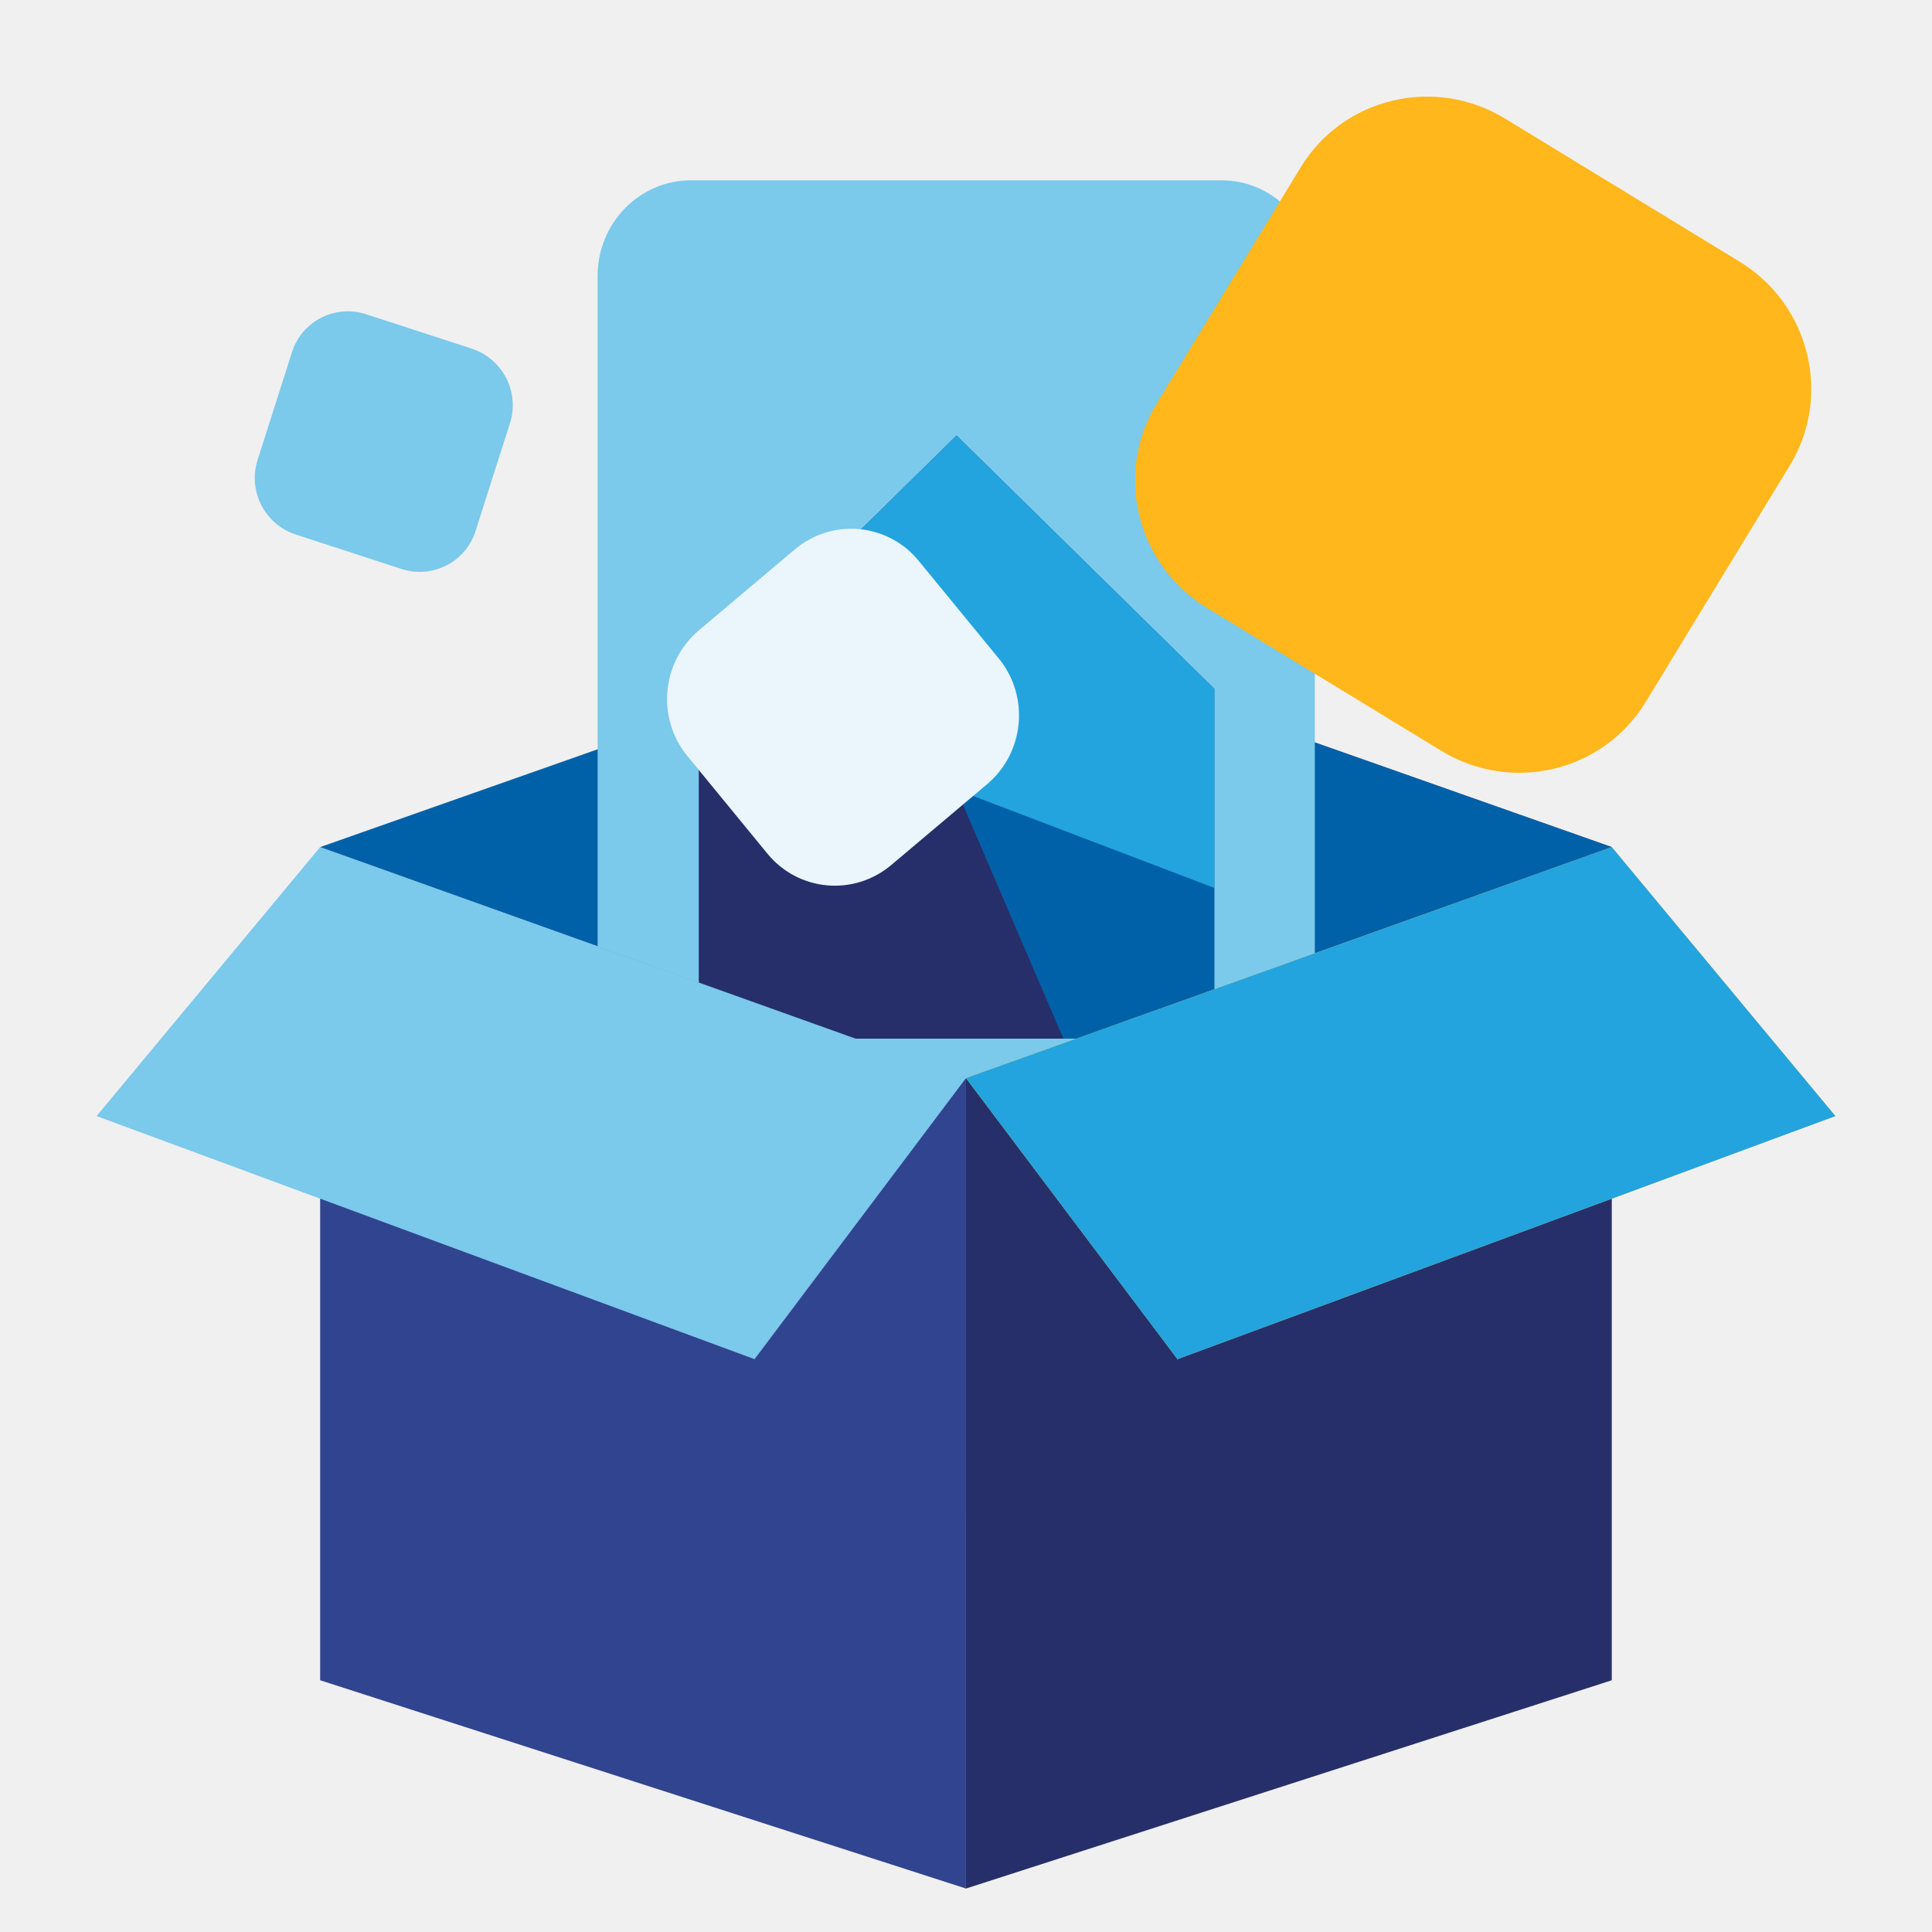
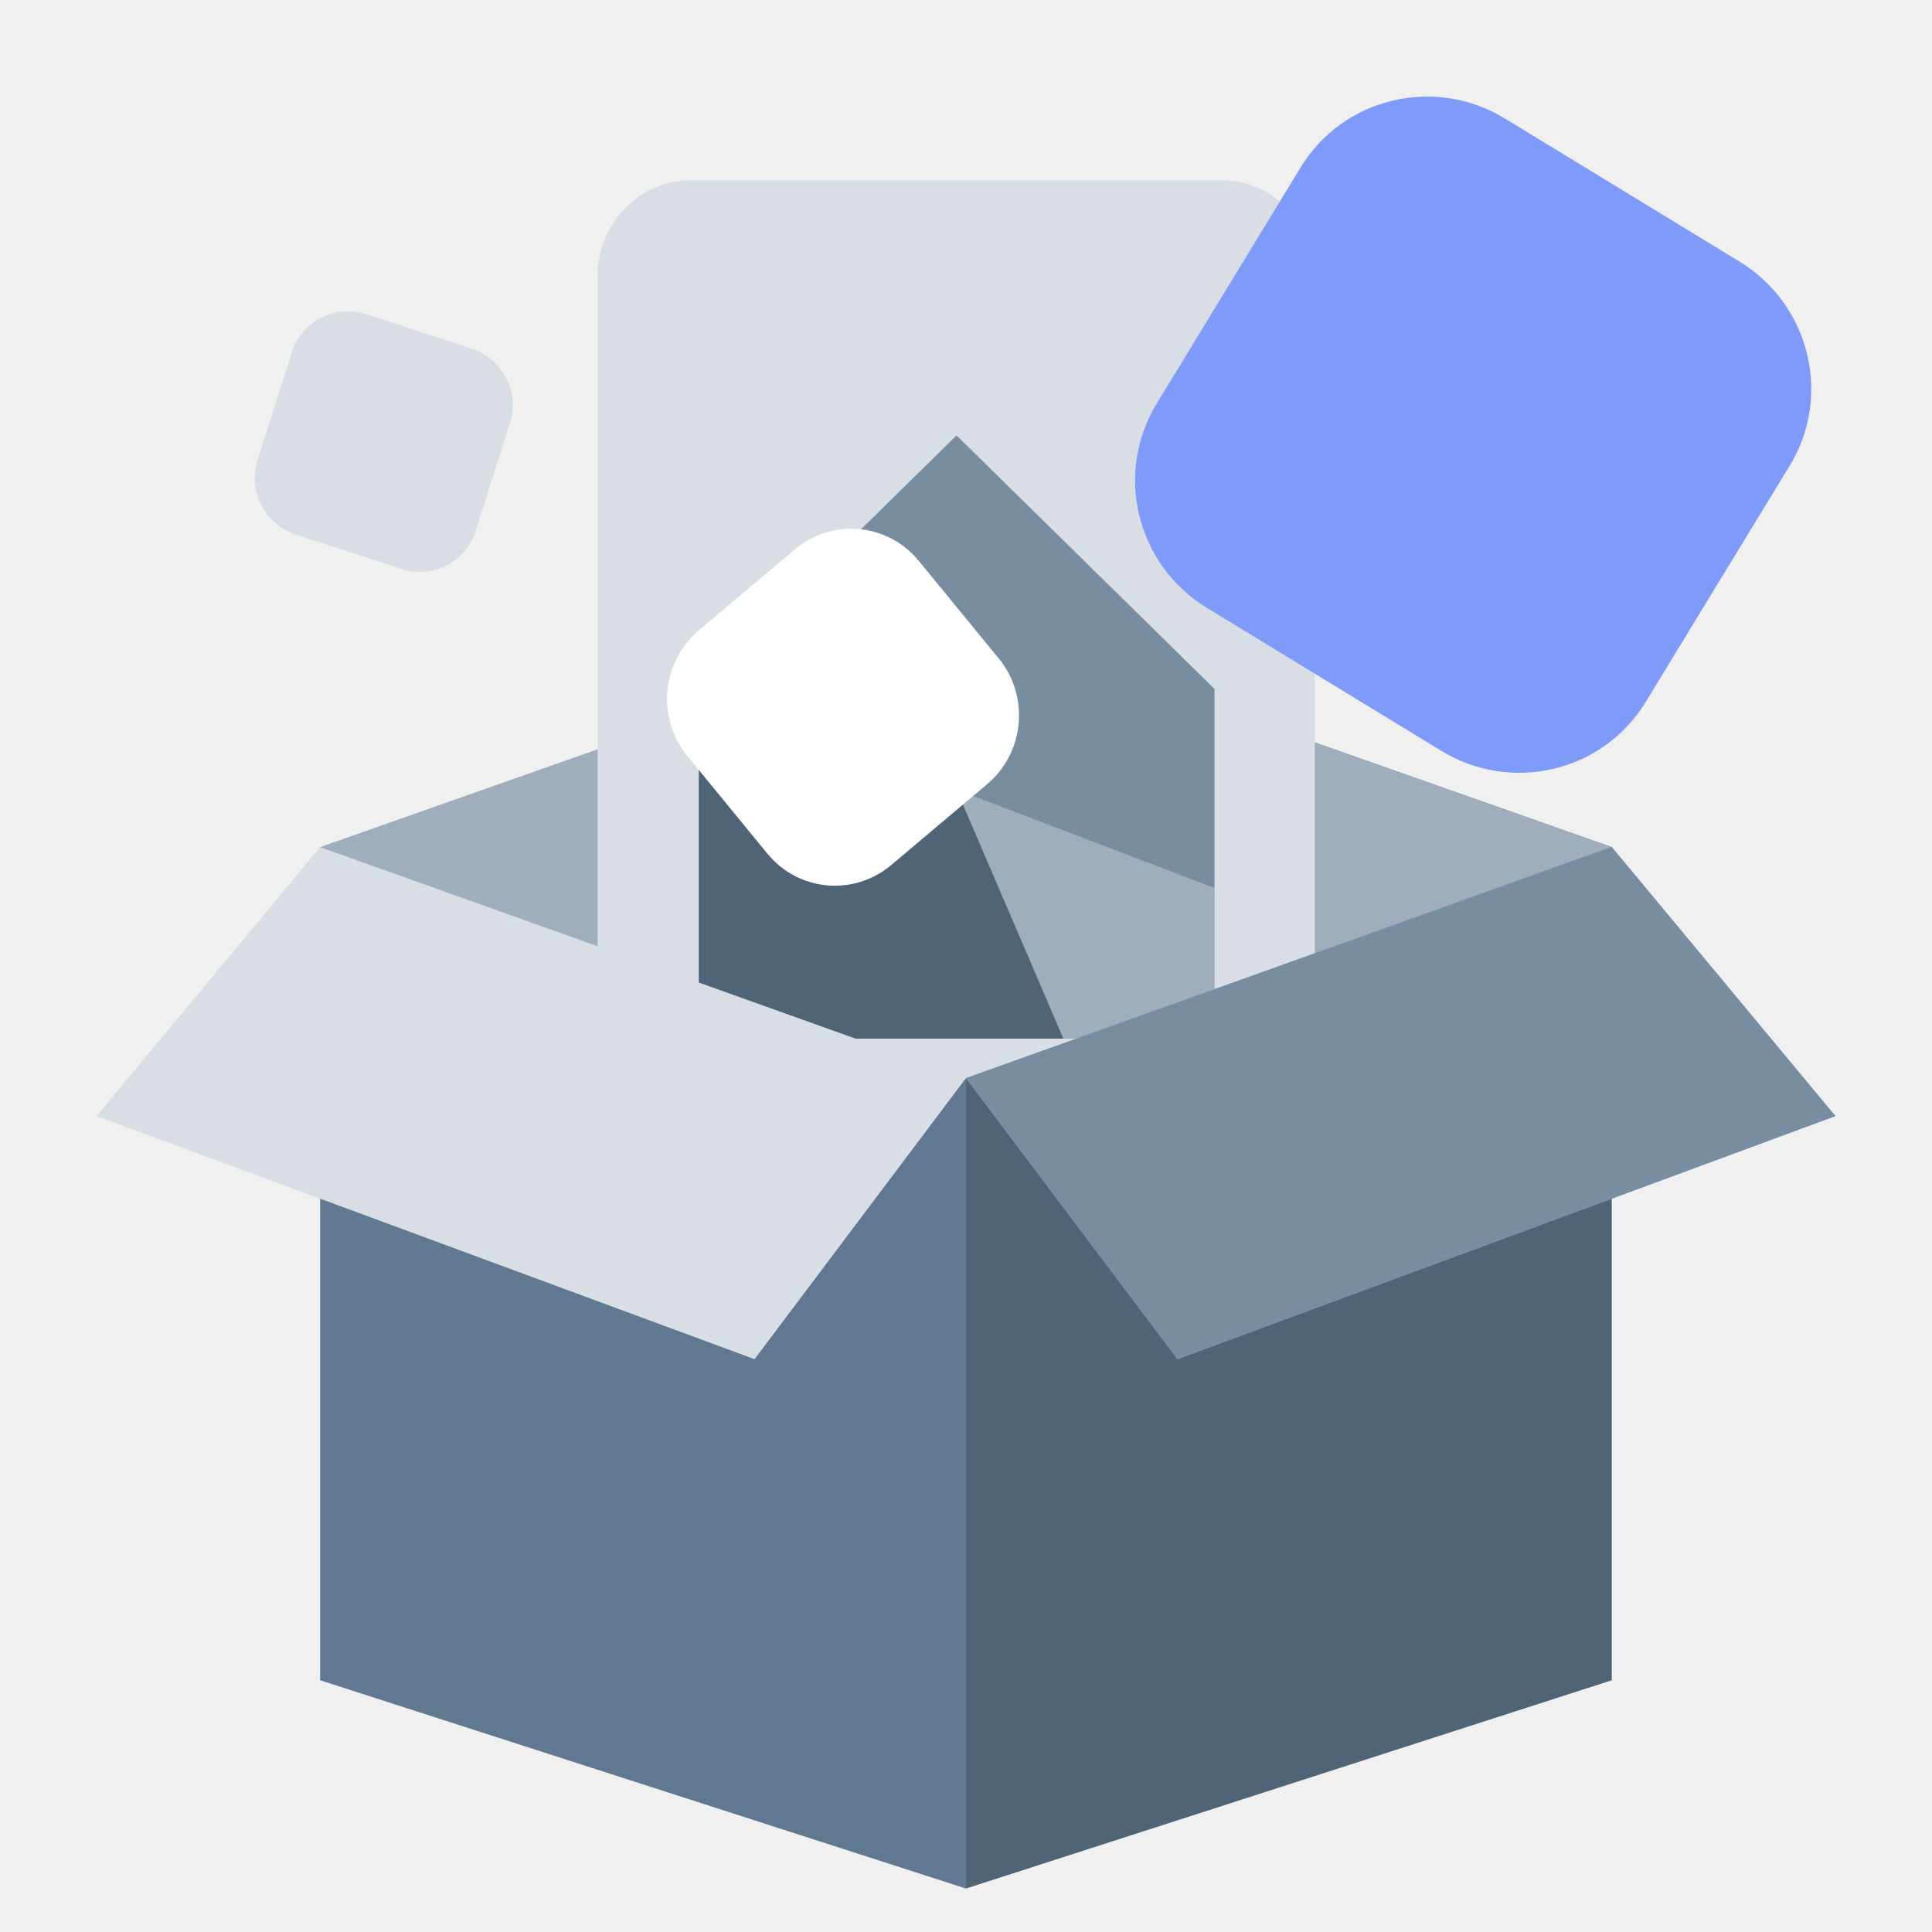
<svg xmlns="http://www.w3.org/2000/svg" width="80" height="80" viewBox="0 0 80 80" fill="none">
-   <path d="M66.74 35.076L39.999 25.651V44.643L66.74 35.076Z" fill="#31448F" />
-   <path d="M66.739 35.076L39.998 25.651L13.257 35.076L39.998 44.643L66.739 35.076Z" fill="#0061A8" />
-   <path d="M50.578 7.466H28.611C26.48 7.466 24.746 9.239 24.746 11.418V58.741C24.746 60.92 26.48 62.693 28.611 62.693H50.578C52.71 62.693 54.444 60.92 54.444 58.741V11.418C54.444 9.239 52.71 7.466 50.578 7.466V7.466Z" fill="#7BC9EB" />
-   <path d="M50.566 9.754H47.301C46.993 9.754 46.743 10.009 46.743 10.323C46.743 11.078 46.139 11.696 45.401 11.696H33.764C33.025 11.696 32.421 11.078 32.421 10.323C32.421 10.009 32.172 9.754 31.863 9.754H28.599C27.7 9.754 26.971 10.499 26.971 11.418V48.755H52.194V11.418C52.194 10.499 51.465 9.754 50.566 9.754Z" fill="#7BC9EB" />
-   <path d="M28.935 28.526L39.608 18.038L50.28 28.526V43.009H28.935V28.526Z" fill="#262F69" />
+   <path d="M66.74 35.076L39.999 25.651V44.643L66.74 35.076Z" fill="#607890" />
+   <path d="M66.739 35.076L39.998 25.651L13.257 35.076L39.998 44.643L66.739 35.076Z" fill="#9faebc" />
+   <path d="M50.578 7.466H28.611C26.48 7.466 24.746 9.239 24.746 11.418V58.741C24.746 60.92 26.48 62.693 28.611 62.693H50.578C52.71 62.693 54.444 60.92 54.444 58.741V11.418C54.444 9.239 52.71 7.466 50.578 7.466V7.466Z" fill="#d8dee4" />
+   <path d="M50.566 9.754H47.301C46.993 9.754 46.743 10.009 46.743 10.323C46.743 11.078 46.139 11.696 45.401 11.696H33.764C33.025 11.696 32.421 11.078 32.421 10.323C32.421 10.009 32.172 9.754 31.863 9.754H28.599C27.7 9.754 26.971 10.499 26.971 11.418V48.755H52.194V11.418C52.194 10.499 51.465 9.754 50.566 9.754Z" fill="#d8dee4" />
+   <path d="M28.935 28.526L39.608 18.038L50.28 28.526V43.009H28.935V28.526Z" fill="#506478" />
  <path d="M28.935 28.526L39.608 18.038L50.28 28.526V36.766L28.935 28.526Z" fill="#8EDDFF" />
-   <path d="M50.28 43.009H44.033L35.183 22.387L39.608 18.038L50.28 28.526V43.009Z" fill="#0061A8" />
-   <path d="M50.28 28.526V36.766L39.608 32.698L35.183 22.387L39.608 18.038L50.28 28.526Z" fill="#23A4DE" />
-   <path d="M66.74 69.576V35.075L39.999 44.669V78.2L66.74 69.576Z" fill="#262F69" />
-   <path d="M39.998 44.669L13.257 35.075V69.576L39.998 78.2V44.669Z" fill="#31448F" />
-   <path d="M13.257 35.076L4 46.214L31.244 56.281L39.998 44.643L13.257 35.076Z" fill="#7BC9EB" />
-   <path d="M66.74 35.076L76 46.214L48.756 56.281L39.999 44.643L66.74 35.076Z" fill="#FFB71B" />
-   <path d="M66.74 35.075L76 46.214L48.756 56.281L39.999 44.643L66.74 35.075Z" fill="#23A4DE" />
-   <path d="M53.859 6.928C55.62 4.038 59.407 3.134 62.319 4.909L72.028 10.831C74.939 12.606 75.871 16.389 74.11 19.279L68.142 29.072C66.381 31.962 62.593 32.866 59.682 31.091L49.973 25.169C47.062 23.394 46.13 19.611 47.891 16.721L53.859 6.928Z" fill="#FFB71B" />
-   <path d="M28.941 26.099C27.391 27.406 27.176 29.735 28.459 31.301L31.777 35.348C33.06 36.914 35.357 37.124 36.907 35.817L40.876 32.47C42.426 31.163 42.641 28.834 41.358 27.268L38.04 23.221C36.756 21.655 34.46 21.445 32.91 22.752L28.941 26.099Z" fill="#EAF5FC" />
-   <path d="M15.163 13.013C13.875 12.594 12.5 13.295 12.091 14.579L10.665 19.053C10.255 20.337 10.967 21.718 12.255 22.137L16.619 23.558C17.907 23.977 19.282 23.276 19.691 21.992L21.118 17.518C21.527 16.234 20.815 14.853 19.527 14.434L15.163 13.013Z" fill="#7BC9EB" />
+   <path d="M50.28 43.009H44.033L35.183 22.387L39.608 18.038L50.28 28.526V43.009Z" fill="#9faebc" />
+   <path d="M50.28 28.526V36.766L39.608 32.698L35.183 22.387L39.608 18.038L50.28 28.526Z" fill="#798da1" />
+   <path d="M66.74 69.576V35.075L39.999 44.669V78.2L66.74 69.576Z" fill="#506478" />
+   <path d="M39.998 44.669L13.257 35.075V69.576L39.998 78.2V44.669Z" fill="#607890" />
+   <path d="M13.257 35.076L4 46.214L31.244 56.281L39.998 44.643L13.257 35.076Z" fill="#d8dee4" />
+   <path d="M66.74 35.076L76 46.214L48.756 56.281L39.999 44.643L66.74 35.076Z" fill="#7e9bfa" />
+   <path d="M66.74 35.075L76 46.214L48.756 56.281L39.999 44.643L66.74 35.075Z" fill="#798da1" />
+   <path d="M53.859 6.928C55.62 4.038 59.407 3.134 62.319 4.909L72.028 10.831C74.939 12.606 75.871 16.389 74.11 19.279L68.142 29.072C66.381 31.962 62.593 32.866 59.682 31.091L49.973 25.169C47.062 23.394 46.13 19.611 47.891 16.721L53.859 6.928Z" fill="#7e9bfa" />
+   <path d="M28.941 26.099C27.391 27.406 27.176 29.735 28.459 31.301L31.777 35.348C33.06 36.914 35.357 37.124 36.907 35.817L40.876 32.47C42.426 31.163 42.641 28.834 41.358 27.268L38.04 23.221C36.756 21.655 34.46 21.445 32.91 22.752L28.941 26.099Z" fill="#fff" />
+   <path d="M15.163 13.013C13.875 12.594 12.5 13.295 12.091 14.579L10.665 19.053C10.255 20.337 10.967 21.718 12.255 22.137L16.619 23.558C17.907 23.977 19.282 23.276 19.691 21.992L21.118 17.518C21.527 16.234 20.815 14.853 19.527 14.434L15.163 13.013Z" fill="#d8dee4" />
</svg>
